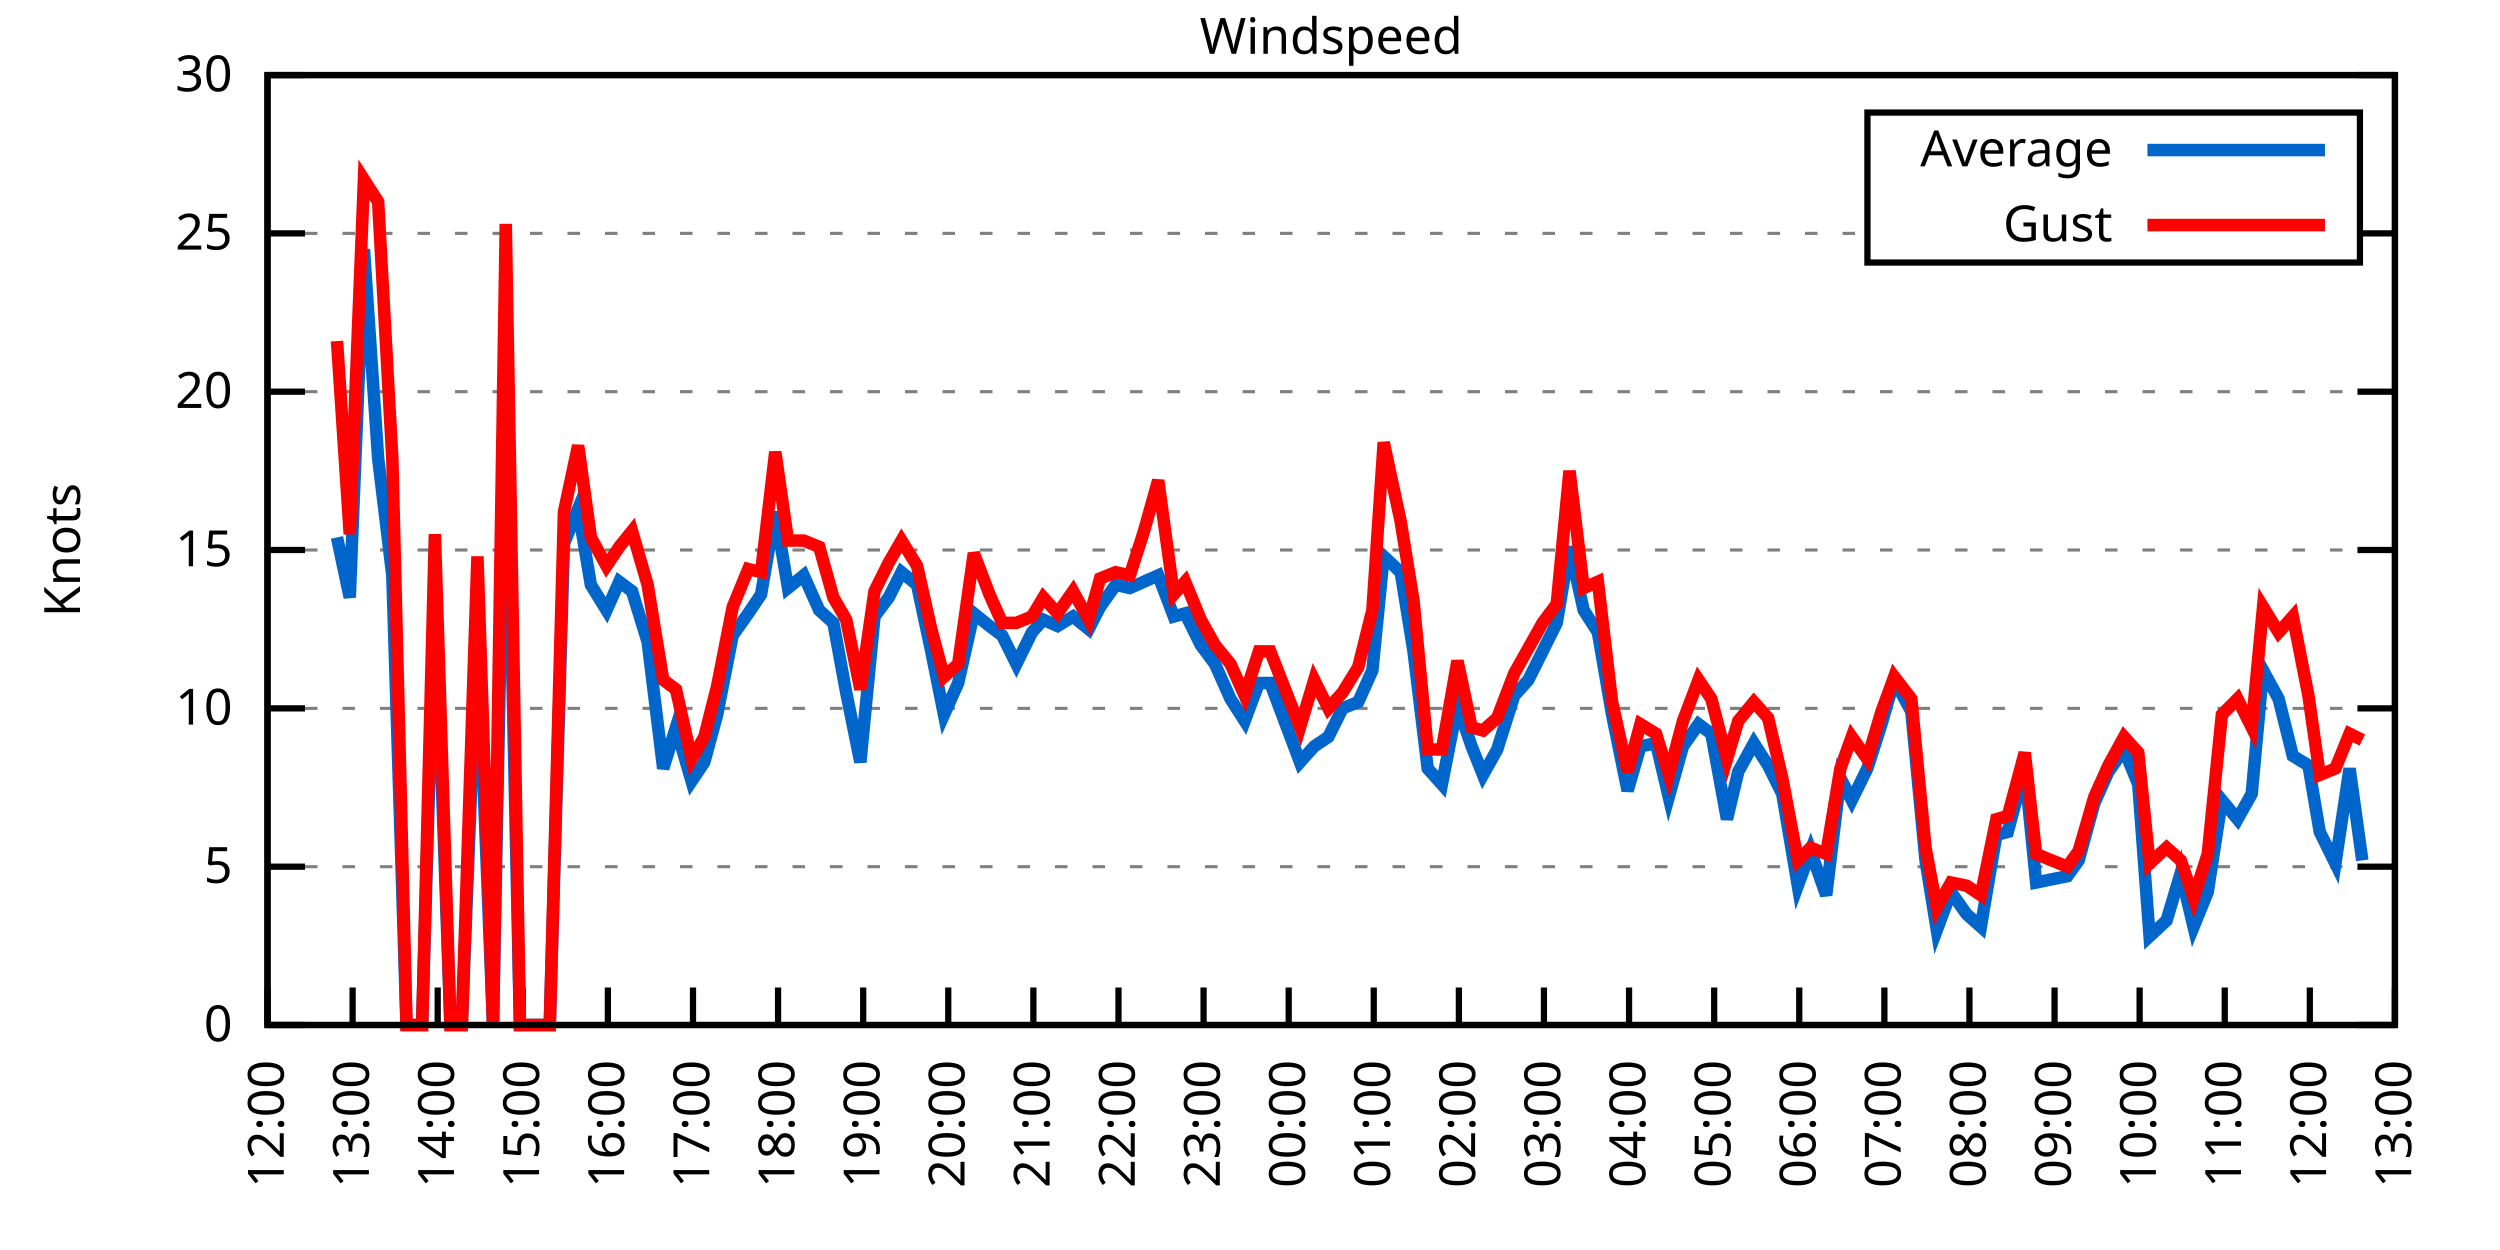
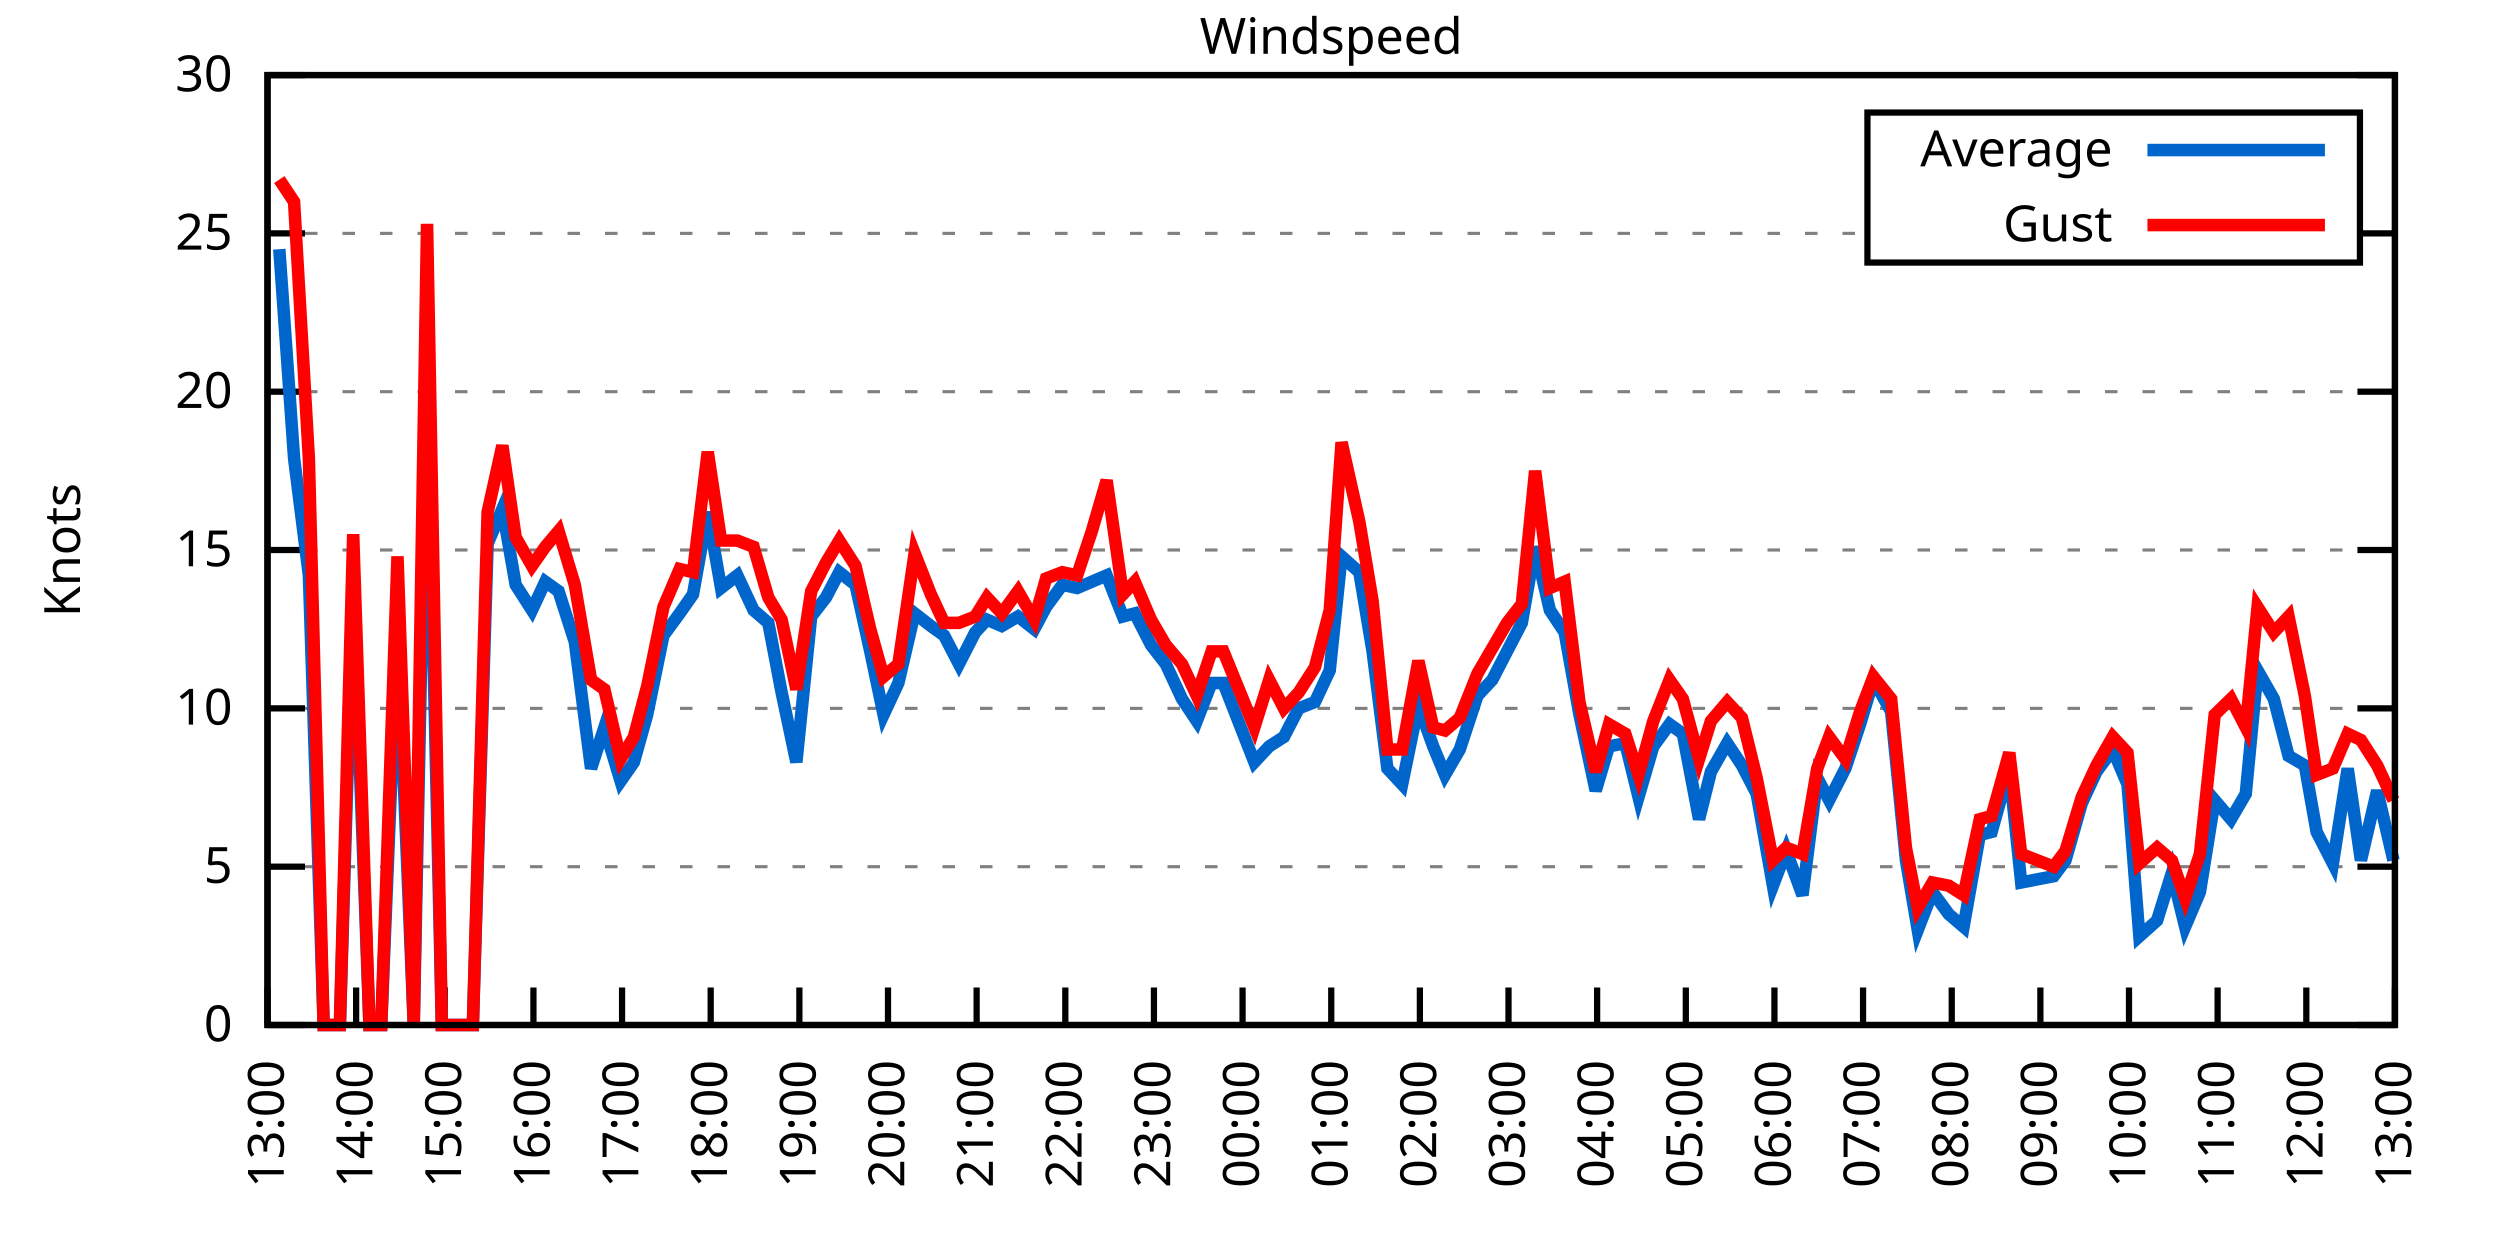
<svg xmlns="http://www.w3.org/2000/svg" xmlns:xlink="http://www.w3.org/1999/xlink" width="400" height="200" viewBox="0 0 400 200">
  <g id="gnuplot_canvas">
    <rect x="0" y="0" width="400" height="200" fill="none" />
    <defs>
      <circle id="gpDot" r="0.5" stroke-width="0.5" stroke="currentColor" />
      <path id="gpPt0" stroke-width="0.333" stroke="currentColor" d="M-1,0 h2 M0,-1 v2" />
      <path id="gpPt1" stroke-width="0.333" stroke="currentColor" d="M-1,-1 L1,1 M1,-1 L-1,1" />
      <path id="gpPt2" stroke-width="0.333" stroke="currentColor" d="M-1,0 L1,0 M0,-1 L0,1 M-1,-1 L1,1 M-1,1 L1,-1" />
      <rect id="gpPt3" stroke-width="0.333" stroke="currentColor" x="-1" y="-1" width="2" height="2" />
      <rect id="gpPt4" stroke-width="0.333" stroke="currentColor" fill="currentColor" x="-1" y="-1" width="2" height="2" />
      <circle id="gpPt5" stroke-width="0.333" stroke="currentColor" cx="0" cy="0" r="1" />
      <use xlink:href="#gpPt5" id="gpPt6" fill="currentColor" stroke="none" />
      <path id="gpPt7" stroke-width="0.333" stroke="currentColor" d="M0,-1.33 L-1.33,0.67 L1.33,0.67 z" />
      <use xlink:href="#gpPt7" id="gpPt8" fill="currentColor" stroke="none" />
      <use xlink:href="#gpPt7" id="gpPt9" stroke="currentColor" transform="rotate(180)" />
      <use xlink:href="#gpPt9" id="gpPt10" fill="currentColor" stroke="none" />
      <use xlink:href="#gpPt3" id="gpPt11" stroke="currentColor" transform="rotate(45)" />
      <use xlink:href="#gpPt11" id="gpPt12" fill="currentColor" stroke="none" />
      <path id="gpPt13" stroke-width="0.333" stroke="currentColor" d="M0,1.330 L1.265,0.411 L0.782,-1.067 L-0.782,-1.076 L-1.265,0.411 z" />
      <use xlink:href="#gpPt13" id="gpPt14" fill="currentColor" stroke="none" />
      <filter id="textbox" filterUnits="objectBoundingBox" x="0" y="0" height="1" width="1">
        <feFlood flood-color="white" flood-opacity="1" result="bgnd" />
        <feComposite in="SourceGraphic" in2="bgnd" operator="atop" />
      </filter>
      <filter id="greybox" filterUnits="objectBoundingBox" x="0" y="0" height="1" width="1">
        <feFlood flood-color="lightgrey" flood-opacity="1" result="grey" />
        <feComposite in="SourceGraphic" in2="grey" operator="atop" />
      </filter>
    </defs>
    <g fill="none" color="white" stroke="currentColor" stroke-width="1.00" stroke-linecap="butt" stroke-linejoin="miter">
</g>
    <g fill="none" color="black" stroke="currentColor" stroke-width="1.00" stroke-linecap="butt" stroke-linejoin="miter">
      <g stroke="none" shape-rendering="crispEdges">
        <polygon fill="rgb(255, 255, 255)" points="42.80,164.00 383.18,164.00 383.18,12.02 42.80,12.02 " />
      </g>
    </g>
    <g fill="none" color="black" stroke="currentColor" stroke-width="1.00" stroke-linecap="butt" stroke-linejoin="miter">
</g>
    <g fill="none" color="black" stroke="black" stroke-width="0.50" stroke-linecap="butt" stroke-linejoin="miter">
</g>
    <g fill="none" color="gray" stroke="currentColor" stroke-width="0.50" stroke-linecap="butt" stroke-linejoin="miter">
      <path stroke="gray" stroke-dasharray="2,4" class="gridline" d="M42.80,164.00 L383.19,164.00  " />
    </g>
    <g fill="none" color="gray" stroke="gray" stroke-width="1.00" stroke-linecap="butt" stroke-linejoin="miter">
</g>
    <g fill="none" color="black" stroke="currentColor" stroke-width="1.00" stroke-linecap="butt" stroke-linejoin="miter">
      <path stroke="black" d="M42.80,164.00 L48.80,164.00 M383.19,164.00 L377.19,164.00  " />
      <g transform="translate(37.20,166.60)" stroke="none" fill="black" font-family="Sans" font-size="8.00" text-anchor="end">
        <text>
          <tspan font-family="Sans"> 0</tspan>
        </text>
      </g>
    </g>
    <g fill="none" color="black" stroke="currentColor" stroke-width="1.00" stroke-linecap="butt" stroke-linejoin="miter">
</g>
    <g fill="none" color="black" stroke="black" stroke-width="0.50" stroke-linecap="butt" stroke-linejoin="miter">
</g>
    <g fill="none" color="gray" stroke="currentColor" stroke-width="0.50" stroke-linecap="butt" stroke-linejoin="miter">
      <path stroke="gray" stroke-dasharray="2,4" class="gridline" d="M42.80,138.67 L383.19,138.67  " />
    </g>
    <g fill="none" color="gray" stroke="gray" stroke-width="1.00" stroke-linecap="butt" stroke-linejoin="miter">
</g>
    <g fill="none" color="black" stroke="currentColor" stroke-width="1.00" stroke-linecap="butt" stroke-linejoin="miter">
      <path stroke="black" d="M42.80,138.67 L48.80,138.67 M383.19,138.67 L377.19,138.67  " />
      <g transform="translate(37.20,141.27)" stroke="none" fill="black" font-family="Sans" font-size="8.00" text-anchor="end">
        <text>
          <tspan font-family="Sans"> 5</tspan>
        </text>
      </g>
    </g>
    <g fill="none" color="black" stroke="currentColor" stroke-width="1.00" stroke-linecap="butt" stroke-linejoin="miter">
</g>
    <g fill="none" color="black" stroke="black" stroke-width="0.50" stroke-linecap="butt" stroke-linejoin="miter">
</g>
    <g fill="none" color="gray" stroke="currentColor" stroke-width="0.50" stroke-linecap="butt" stroke-linejoin="miter">
      <path stroke="gray" stroke-dasharray="2,4" class="gridline" d="M42.80,113.34 L383.19,113.34  " />
    </g>
    <g fill="none" color="gray" stroke="gray" stroke-width="1.00" stroke-linecap="butt" stroke-linejoin="miter">
</g>
    <g fill="none" color="black" stroke="currentColor" stroke-width="1.00" stroke-linecap="butt" stroke-linejoin="miter">
      <path stroke="black" d="M42.80,113.34 L48.80,113.34 M383.19,113.34 L377.19,113.34  " />
      <g transform="translate(37.20,115.94)" stroke="none" fill="black" font-family="Sans" font-size="8.00" text-anchor="end">
        <text>
          <tspan font-family="Sans"> 10</tspan>
        </text>
      </g>
    </g>
    <g fill="none" color="black" stroke="currentColor" stroke-width="1.00" stroke-linecap="butt" stroke-linejoin="miter">
</g>
    <g fill="none" color="black" stroke="black" stroke-width="0.50" stroke-linecap="butt" stroke-linejoin="miter">
</g>
    <g fill="none" color="gray" stroke="currentColor" stroke-width="0.50" stroke-linecap="butt" stroke-linejoin="miter">
      <path stroke="gray" stroke-dasharray="2,4" class="gridline" d="M42.80,88.00 L383.19,88.00  " />
    </g>
    <g fill="none" color="gray" stroke="gray" stroke-width="1.00" stroke-linecap="butt" stroke-linejoin="miter">
</g>
    <g fill="none" color="black" stroke="currentColor" stroke-width="1.00" stroke-linecap="butt" stroke-linejoin="miter">
      <path stroke="black" d="M42.80,88.00 L48.80,88.00 M383.19,88.00 L377.19,88.00  " />
      <g transform="translate(37.20,90.60)" stroke="none" fill="black" font-family="Sans" font-size="8.00" text-anchor="end">
        <text>
          <tspan font-family="Sans"> 15</tspan>
        </text>
      </g>
    </g>
    <g fill="none" color="black" stroke="currentColor" stroke-width="1.00" stroke-linecap="butt" stroke-linejoin="miter">
</g>
    <g fill="none" color="black" stroke="black" stroke-width="0.50" stroke-linecap="butt" stroke-linejoin="miter">
</g>
    <g fill="none" color="gray" stroke="currentColor" stroke-width="0.50" stroke-linecap="butt" stroke-linejoin="miter">
      <path stroke="gray" stroke-dasharray="2,4" class="gridline" d="M42.80,62.67 L383.19,62.67  " />
    </g>
    <g fill="none" color="gray" stroke="gray" stroke-width="1.00" stroke-linecap="butt" stroke-linejoin="miter">
</g>
    <g fill="none" color="black" stroke="currentColor" stroke-width="1.00" stroke-linecap="butt" stroke-linejoin="miter">
      <path stroke="black" d="M42.80,62.67 L48.80,62.67 M383.19,62.67 L377.19,62.67  " />
      <g transform="translate(37.20,65.27)" stroke="none" fill="black" font-family="Sans" font-size="8.00" text-anchor="end">
        <text>
          <tspan font-family="Sans"> 20</tspan>
        </text>
      </g>
    </g>
    <g fill="none" color="black" stroke="currentColor" stroke-width="1.00" stroke-linecap="butt" stroke-linejoin="miter">
</g>
    <g fill="none" color="black" stroke="black" stroke-width="0.50" stroke-linecap="butt" stroke-linejoin="miter">
</g>
    <g fill="none" color="gray" stroke="currentColor" stroke-width="0.50" stroke-linecap="butt" stroke-linejoin="miter">
      <path stroke="gray" stroke-dasharray="2,4" class="gridline" d="M42.80,37.34 L298.79,37.34 M377.59,37.34 L383.19,37.34  " />
    </g>
    <g fill="none" color="gray" stroke="gray" stroke-width="1.00" stroke-linecap="butt" stroke-linejoin="miter">
</g>
    <g fill="none" color="black" stroke="currentColor" stroke-width="1.00" stroke-linecap="butt" stroke-linejoin="miter">
      <path stroke="black" d="M42.80,37.34 L48.80,37.34 M383.19,37.34 L377.19,37.34  " />
      <g transform="translate(37.20,39.94)" stroke="none" fill="black" font-family="Sans" font-size="8.00" text-anchor="end">
        <text>
          <tspan font-family="Sans"> 25</tspan>
        </text>
      </g>
    </g>
    <g fill="none" color="black" stroke="currentColor" stroke-width="1.00" stroke-linecap="butt" stroke-linejoin="miter">
</g>
    <g fill="none" color="black" stroke="black" stroke-width="0.50" stroke-linecap="butt" stroke-linejoin="miter">
</g>
    <g fill="none" color="gray" stroke="currentColor" stroke-width="0.50" stroke-linecap="butt" stroke-linejoin="miter">
      <path stroke="gray" stroke-dasharray="2,4" class="gridline" d="M42.80,12.01 L383.19,12.01  " />
    </g>
    <g fill="none" color="gray" stroke="gray" stroke-width="1.00" stroke-linecap="butt" stroke-linejoin="miter">
</g>
    <g fill="none" color="black" stroke="currentColor" stroke-width="1.00" stroke-linecap="butt" stroke-linejoin="miter">
      <path stroke="black" d="M42.80,12.01 L48.80,12.01 M383.19,12.01 L377.19,12.01  " />
      <g transform="translate(37.20,14.61)" stroke="none" fill="black" font-family="Sans" font-size="8.00" text-anchor="end">
        <text>
          <tspan font-family="Sans"> 30</tspan>
        </text>
      </g>
    </g>
    <g fill="none" color="black" stroke="currentColor" stroke-width="1.00" stroke-linecap="butt" stroke-linejoin="miter">
      <path stroke="black" d="M42.80,164.00 L42.80,158.00  " />
      <g transform="translate(45.40,169.60) rotate(270.00)" stroke="none" fill="black" font-family="Sans" font-size="8.00" text-anchor="end">
        <text>
-           <tspan font-family="Sans">12:00</tspan>
-         </text>
-       </g>
-     </g>
-     <g fill="none" color="black" stroke="currentColor" stroke-width="1.00" stroke-linecap="butt" stroke-linejoin="miter">
-       <path stroke="black" d="M56.42,164.00 L56.42,158.00  " />
-       <g transform="translate(59.02,169.60) rotate(270.00)" stroke="none" fill="black" font-family="Sans" font-size="8.00" text-anchor="end">
-         <text>
          <tspan font-family="Sans">13:00</tspan>
        </text>
      </g>
    </g>
    <g fill="none" color="black" stroke="currentColor" stroke-width="1.00" stroke-linecap="butt" stroke-linejoin="miter">
-       <path stroke="black" d="M70.03,164.00 L70.03,158.00  " />
-       <g transform="translate(72.63,169.60) rotate(270.00)" stroke="none" fill="black" font-family="Sans" font-size="8.00" text-anchor="end">
+       <path stroke="black" d="M56.98,164.00 L56.98,158.00  " />
+       <g transform="translate(59.58,169.60) rotate(270.00)" stroke="none" fill="black" font-family="Sans" font-size="8.00" text-anchor="end">
        <text>
          <tspan font-family="Sans">14:00</tspan>
        </text>
      </g>
    </g>
    <g fill="none" color="black" stroke="currentColor" stroke-width="1.00" stroke-linecap="butt" stroke-linejoin="miter">
-       <path stroke="black" d="M83.65,164.00 L83.65,158.00  " />
-       <g transform="translate(86.25,169.60) rotate(270.00)" stroke="none" fill="black" font-family="Sans" font-size="8.00" text-anchor="end">
+       <path stroke="black" d="M71.17,164.00 L71.17,158.00  " />
+       <g transform="translate(73.77,169.60) rotate(270.00)" stroke="none" fill="black" font-family="Sans" font-size="8.00" text-anchor="end">
        <text>
          <tspan font-family="Sans">15:00</tspan>
        </text>
      </g>
    </g>
    <g fill="none" color="black" stroke="currentColor" stroke-width="1.00" stroke-linecap="butt" stroke-linejoin="miter">
-       <path stroke="black" d="M97.26,164.00 L97.26,158.00  " />
-       <g transform="translate(99.86,169.60) rotate(270.00)" stroke="none" fill="black" font-family="Sans" font-size="8.00" text-anchor="end">
+       <path stroke="black" d="M85.35,164.00 L85.35,158.00  " />
+       <g transform="translate(87.95,169.60) rotate(270.00)" stroke="none" fill="black" font-family="Sans" font-size="8.00" text-anchor="end">
        <text>
          <tspan font-family="Sans">16:00</tspan>
        </text>
      </g>
    </g>
    <g fill="none" color="black" stroke="currentColor" stroke-width="1.00" stroke-linecap="butt" stroke-linejoin="miter">
-       <path stroke="black" d="M110.88,164.00 L110.88,158.00  " />
-       <g transform="translate(113.48,169.60) rotate(270.00)" stroke="none" fill="black" font-family="Sans" font-size="8.00" text-anchor="end">
+       <path stroke="black" d="M99.53,164.00 L99.53,158.00  " />
+       <g transform="translate(102.13,169.60) rotate(270.00)" stroke="none" fill="black" font-family="Sans" font-size="8.00" text-anchor="end">
        <text>
          <tspan font-family="Sans">17:00</tspan>
        </text>
      </g>
    </g>
    <g fill="none" color="black" stroke="currentColor" stroke-width="1.00" stroke-linecap="butt" stroke-linejoin="miter">
-       <path stroke="black" d="M124.49,164.00 L124.49,158.00  " />
-       <g transform="translate(127.09,169.60) rotate(270.00)" stroke="none" fill="black" font-family="Sans" font-size="8.00" text-anchor="end">
+       <path stroke="black" d="M113.71,164.00 L113.71,158.00  " />
+       <g transform="translate(116.31,169.60) rotate(270.00)" stroke="none" fill="black" font-family="Sans" font-size="8.00" text-anchor="end">
        <text>
          <tspan font-family="Sans">18:00</tspan>
        </text>
      </g>
    </g>
    <g fill="none" color="black" stroke="currentColor" stroke-width="1.00" stroke-linecap="butt" stroke-linejoin="miter">
-       <path stroke="black" d="M138.11,164.00 L138.11,158.00  " />
-       <g transform="translate(140.71,169.60) rotate(270.00)" stroke="none" fill="black" font-family="Sans" font-size="8.00" text-anchor="end">
+       <path stroke="black" d="M127.90,164.00 L127.90,158.00  " />
+       <g transform="translate(130.50,169.60) rotate(270.00)" stroke="none" fill="black" font-family="Sans" font-size="8.00" text-anchor="end">
        <text>
          <tspan font-family="Sans">19:00</tspan>
        </text>
      </g>
    </g>
    <g fill="none" color="black" stroke="currentColor" stroke-width="1.00" stroke-linecap="butt" stroke-linejoin="miter">
-       <path stroke="black" d="M151.72,164.00 L151.72,158.00  " />
-       <g transform="translate(154.32,169.60) rotate(270.00)" stroke="none" fill="black" font-family="Sans" font-size="8.00" text-anchor="end">
+       <path stroke="black" d="M142.08,164.00 L142.08,158.00  " />
+       <g transform="translate(144.68,169.60) rotate(270.00)" stroke="none" fill="black" font-family="Sans" font-size="8.00" text-anchor="end">
        <text>
          <tspan font-family="Sans">20:00</tspan>
        </text>
      </g>
    </g>
    <g fill="none" color="black" stroke="currentColor" stroke-width="1.00" stroke-linecap="butt" stroke-linejoin="miter">
-       <path stroke="black" d="M165.34,164.00 L165.34,158.00  " />
-       <g transform="translate(167.94,169.60) rotate(270.00)" stroke="none" fill="black" font-family="Sans" font-size="8.00" text-anchor="end">
+       <path stroke="black" d="M156.26,164.00 L156.26,158.00  " />
+       <g transform="translate(158.86,169.60) rotate(270.00)" stroke="none" fill="black" font-family="Sans" font-size="8.00" text-anchor="end">
        <text>
          <tspan font-family="Sans">21:00</tspan>
        </text>
      </g>
    </g>
    <g fill="none" color="black" stroke="currentColor" stroke-width="1.00" stroke-linecap="butt" stroke-linejoin="miter">
-       <path stroke="black" d="M178.96,164.00 L178.96,158.00  " />
-       <g transform="translate(181.56,169.60) rotate(270.00)" stroke="none" fill="black" font-family="Sans" font-size="8.00" text-anchor="end">
+       <path stroke="black" d="M170.45,164.00 L170.45,158.00  " />
+       <g transform="translate(173.05,169.60) rotate(270.00)" stroke="none" fill="black" font-family="Sans" font-size="8.00" text-anchor="end">
        <text>
          <tspan font-family="Sans">22:00</tspan>
        </text>
      </g>
    </g>
    <g fill="none" color="black" stroke="currentColor" stroke-width="1.00" stroke-linecap="butt" stroke-linejoin="miter">
-       <path stroke="black" d="M192.57,164.00 L192.57,158.00  " />
-       <g transform="translate(195.17,169.60) rotate(270.00)" stroke="none" fill="black" font-family="Sans" font-size="8.00" text-anchor="end">
+       <path stroke="black" d="M184.63,164.00 L184.63,158.00  " />
+       <g transform="translate(187.23,169.60) rotate(270.00)" stroke="none" fill="black" font-family="Sans" font-size="8.00" text-anchor="end">
        <text>
          <tspan font-family="Sans">23:00</tspan>
        </text>
      </g>
    </g>
    <g fill="none" color="black" stroke="currentColor" stroke-width="1.00" stroke-linecap="butt" stroke-linejoin="miter">
-       <path stroke="black" d="M206.19,164.00 L206.19,158.00  " />
-       <g transform="translate(208.79,169.60) rotate(270.00)" stroke="none" fill="black" font-family="Sans" font-size="8.00" text-anchor="end">
+       <path stroke="black" d="M198.81,164.00 L198.81,158.00  " />
+       <g transform="translate(201.41,169.60) rotate(270.00)" stroke="none" fill="black" font-family="Sans" font-size="8.00" text-anchor="end">
        <text>
          <tspan font-family="Sans">00:00</tspan>
        </text>
      </g>
    </g>
    <g fill="none" color="black" stroke="currentColor" stroke-width="1.00" stroke-linecap="butt" stroke-linejoin="miter">
-       <path stroke="black" d="M219.80,164.00 L219.80,158.00  " />
-       <g transform="translate(222.40,169.60) rotate(270.00)" stroke="none" fill="black" font-family="Sans" font-size="8.00" text-anchor="end">
+       <path stroke="black" d="M213.00,164.00 L213.00,158.00  " />
+       <g transform="translate(215.60,169.60) rotate(270.00)" stroke="none" fill="black" font-family="Sans" font-size="8.00" text-anchor="end">
        <text>
          <tspan font-family="Sans">01:00</tspan>
        </text>
      </g>
    </g>
    <g fill="none" color="black" stroke="currentColor" stroke-width="1.00" stroke-linecap="butt" stroke-linejoin="miter">
-       <path stroke="black" d="M233.42,164.00 L233.42,158.00  " />
-       <g transform="translate(236.02,169.60) rotate(270.00)" stroke="none" fill="black" font-family="Sans" font-size="8.00" text-anchor="end">
+       <path stroke="black" d="M227.18,164.00 L227.18,158.00  " />
+       <g transform="translate(229.78,169.60) rotate(270.00)" stroke="none" fill="black" font-family="Sans" font-size="8.00" text-anchor="end">
        <text>
          <tspan font-family="Sans">02:00</tspan>
        </text>
      </g>
    </g>
    <g fill="none" color="black" stroke="currentColor" stroke-width="1.00" stroke-linecap="butt" stroke-linejoin="miter">
-       <path stroke="black" d="M247.03,164.00 L247.03,158.00  " />
-       <g transform="translate(249.63,169.60) rotate(270.00)" stroke="none" fill="black" font-family="Sans" font-size="8.00" text-anchor="end">
+       <path stroke="black" d="M241.36,164.00 L241.36,158.00  " />
+       <g transform="translate(243.96,169.60) rotate(270.00)" stroke="none" fill="black" font-family="Sans" font-size="8.00" text-anchor="end">
        <text>
          <tspan font-family="Sans">03:00</tspan>
        </text>
      </g>
    </g>
    <g fill="none" color="black" stroke="currentColor" stroke-width="1.00" stroke-linecap="butt" stroke-linejoin="miter">
-       <path stroke="black" d="M260.65,164.00 L260.65,158.00  " />
-       <g transform="translate(263.25,169.60) rotate(270.00)" stroke="none" fill="black" font-family="Sans" font-size="8.00" text-anchor="end">
+       <path stroke="black" d="M255.54,164.00 L255.54,158.00  " />
+       <g transform="translate(258.14,169.60) rotate(270.00)" stroke="none" fill="black" font-family="Sans" font-size="8.00" text-anchor="end">
        <text>
          <tspan font-family="Sans">04:00</tspan>
        </text>
      </g>
    </g>
    <g fill="none" color="black" stroke="currentColor" stroke-width="1.00" stroke-linecap="butt" stroke-linejoin="miter">
-       <path stroke="black" d="M274.27,164.00 L274.27,158.00  " />
-       <g transform="translate(276.87,169.60) rotate(270.00)" stroke="none" fill="black" font-family="Sans" font-size="8.00" text-anchor="end">
+       <path stroke="black" d="M269.73,164.00 L269.73,158.00  " />
+       <g transform="translate(272.33,169.60) rotate(270.00)" stroke="none" fill="black" font-family="Sans" font-size="8.00" text-anchor="end">
        <text>
          <tspan font-family="Sans">05:00</tspan>
        </text>
      </g>
    </g>
    <g fill="none" color="black" stroke="currentColor" stroke-width="1.00" stroke-linecap="butt" stroke-linejoin="miter">
-       <path stroke="black" d="M287.88,164.00 L287.88,158.00  " />
-       <g transform="translate(290.48,169.60) rotate(270.00)" stroke="none" fill="black" font-family="Sans" font-size="8.00" text-anchor="end">
+       <path stroke="black" d="M283.91,164.00 L283.91,158.00  " />
+       <g transform="translate(286.51,169.60) rotate(270.00)" stroke="none" fill="black" font-family="Sans" font-size="8.00" text-anchor="end">
        <text>
          <tspan font-family="Sans">06:00</tspan>
        </text>
      </g>
    </g>
    <g fill="none" color="black" stroke="currentColor" stroke-width="1.00" stroke-linecap="butt" stroke-linejoin="miter">
-       <path stroke="black" d="M301.50,164.00 L301.50,158.00  " />
-       <g transform="translate(304.10,169.60) rotate(270.00)" stroke="none" fill="black" font-family="Sans" font-size="8.00" text-anchor="end">
+       <path stroke="black" d="M298.09,164.00 L298.09,158.00  " />
+       <g transform="translate(300.69,169.60) rotate(270.00)" stroke="none" fill="black" font-family="Sans" font-size="8.00" text-anchor="end">
        <text>
          <tspan font-family="Sans">07:00</tspan>
        </text>
      </g>
    </g>
    <g fill="none" color="black" stroke="currentColor" stroke-width="1.00" stroke-linecap="butt" stroke-linejoin="miter">
-       <path stroke="black" d="M315.11,164.00 L315.11,158.00  " />
-       <g transform="translate(317.71,169.60) rotate(270.00)" stroke="none" fill="black" font-family="Sans" font-size="8.00" text-anchor="end">
+       <path stroke="black" d="M312.28,164.00 L312.28,158.00  " />
+       <g transform="translate(314.88,169.60) rotate(270.00)" stroke="none" fill="black" font-family="Sans" font-size="8.00" text-anchor="end">
        <text>
          <tspan font-family="Sans">08:00</tspan>
        </text>
      </g>
    </g>
    <g fill="none" color="black" stroke="currentColor" stroke-width="1.00" stroke-linecap="butt" stroke-linejoin="miter">
-       <path stroke="black" d="M328.73,164.00 L328.73,158.00  " />
-       <g transform="translate(331.33,169.60) rotate(270.00)" stroke="none" fill="black" font-family="Sans" font-size="8.00" text-anchor="end">
+       <path stroke="black" d="M326.46,164.00 L326.46,158.00  " />
+       <g transform="translate(329.06,169.60) rotate(270.00)" stroke="none" fill="black" font-family="Sans" font-size="8.00" text-anchor="end">
        <text>
          <tspan font-family="Sans">09:00</tspan>
        </text>
      </g>
    </g>
    <g fill="none" color="black" stroke="currentColor" stroke-width="1.00" stroke-linecap="butt" stroke-linejoin="miter">
-       <path stroke="black" d="M342.34,164.00 L342.34,158.00  " />
-       <g transform="translate(344.94,169.60) rotate(270.00)" stroke="none" fill="black" font-family="Sans" font-size="8.00" text-anchor="end">
+       <path stroke="black" d="M340.64,164.00 L340.64,158.00  " />
+       <g transform="translate(343.24,169.60) rotate(270.00)" stroke="none" fill="black" font-family="Sans" font-size="8.00" text-anchor="end">
        <text>
          <tspan font-family="Sans">10:00</tspan>
        </text>
      </g>
    </g>
    <g fill="none" color="black" stroke="currentColor" stroke-width="1.00" stroke-linecap="butt" stroke-linejoin="miter">
-       <path stroke="black" d="M355.96,164.00 L355.96,158.00  " />
-       <g transform="translate(358.56,169.60) rotate(270.00)" stroke="none" fill="black" font-family="Sans" font-size="8.00" text-anchor="end">
+       <path stroke="black" d="M354.82,164.00 L354.82,158.00  " />
+       <g transform="translate(357.42,169.60) rotate(270.00)" stroke="none" fill="black" font-family="Sans" font-size="8.00" text-anchor="end">
        <text>
          <tspan font-family="Sans">11:00</tspan>
        </text>
      </g>
    </g>
    <g fill="none" color="black" stroke="currentColor" stroke-width="1.00" stroke-linecap="butt" stroke-linejoin="miter">
-       <path stroke="black" d="M369.57,164.00 L369.57,158.00  " />
-       <g transform="translate(372.17,169.60) rotate(270.00)" stroke="none" fill="black" font-family="Sans" font-size="8.00" text-anchor="end">
+       <path stroke="black" d="M369.01,164.00 L369.01,158.00  " />
+       <g transform="translate(371.61,169.60) rotate(270.00)" stroke="none" fill="black" font-family="Sans" font-size="8.00" text-anchor="end">
        <text>
          <tspan font-family="Sans">12:00</tspan>
        </text>
      </g>
    </g>
    <g fill="none" color="black" stroke="currentColor" stroke-width="1.00" stroke-linecap="butt" stroke-linejoin="miter">
      <path stroke="black" d="M383.19,164.00 L383.19,158.00  " />
      <g transform="translate(385.79,169.60) rotate(270.00)" stroke="none" fill="black" font-family="Sans" font-size="8.00" text-anchor="end">
        <text>
          <tspan font-family="Sans">13:00</tspan>
        </text>
      </g>
    </g>
    <g fill="none" color="black" stroke="currentColor" stroke-width="1.00" stroke-linecap="butt" stroke-linejoin="miter">
</g>
    <g fill="none" color="black" stroke="currentColor" stroke-width="1.00" stroke-linecap="butt" stroke-linejoin="miter">
      <path stroke="black" d="M42.80,12.01 L42.80,164.00 L383.19,164.00 L383.19,12.01 L42.80,12.01 Z  " />
    </g>
    <g fill="none" color="black" stroke="currentColor" stroke-width="1.00" stroke-linecap="butt" stroke-linejoin="miter">
</g>
    <g fill="none" color="black" stroke="currentColor" stroke-width="1.00" stroke-linecap="butt" stroke-linejoin="miter">
      <path stroke="black" d="M298.79,42.01 L298.79,18.01 L377.59,18.01 L377.59,42.01 L298.79,42.01 Z  " />
    </g>
    <g id="Windspeed_plot_1">
      <g fill="none" color="white" stroke="black" stroke-width="2.00" stroke-linecap="butt" stroke-linejoin="miter">
</g>
      <g fill="none" color="black" stroke="currentColor" stroke-width="2.00" stroke-linecap="butt" stroke-linejoin="miter">
        <g transform="translate(337.99,26.61)" stroke="none" fill="black" font-family="Sans" font-size="8.00" text-anchor="end">
          <text>
            <tspan font-family="Sans">Average</tspan>
          </text>
        </g>
      </g>
      <g fill="none" color="black" stroke="currentColor" stroke-width="2.00" stroke-linecap="butt" stroke-linejoin="miter">
-         <path stroke="rgb(  0, 102, 204)" d="M343.59,24.01 L371.99,24.01 M53.92,85.98 L55.96,95.60 L58.23,39.87 L60.50,73.31 L62.77,92.06 L65.04,164.00   L67.54,164.00 L69.58,94.08 L72.07,164.00 L73.89,164.00 L76.39,100.67 L78.88,164.00 L80.92,59.63 L83.19,164.00   L85.69,164.00 L87.96,164.00 L90.23,86.99 L92.50,81.42 L94.54,93.58 L97.04,97.63 L99.08,93.07 L101.12,94.59   L103.62,102.70 L106.11,122.96 L108.15,116.38 L110.65,124.99 L112.69,121.95 L114.74,114.35 L117.23,101.68 L119.73,98.14   L121.77,95.10 L124.04,81.93 L126.08,94.08 L128.58,92.06 L131.07,97.63 L133.34,99.66 L135.39,110.80 L137.66,121.95   L139.92,98.64 L142.19,95.60 L144.24,91.55 L146.73,93.58 L149.00,104.22 L151.04,114.35 L153.31,109.28 L155.81,98.14   L158.31,100.16 L160.35,101.68 L162.62,106.24 L165.11,101.18 L166.93,99.15 L169.20,100.16 L171.69,98.64 L174.19,100.67   L176.01,97.12 L178.50,93.58 L180.77,94.08 L183.04,93.07 L185.31,92.06 L187.81,98.64 L189.62,98.14 L192.12,103.20   L194.39,106.24 L196.88,111.82 L199.15,115.36 L201.42,109.28 L203.24,109.28 L208.00,121.95 L210.27,119.42 L212.54,117.90   L214.81,113.34 L217.31,112.32 L219.58,107.26 L221.39,89.02 L224.11,91.55 L226.16,104.22 L228.43,122.96 L230.70,125.50   L233.19,112.83 L235.46,119.42 L237.28,123.98 L239.55,119.92 L242.27,111.31 L244.54,108.78 L246.81,104.22 L249.08,99.66   L251.12,87.50 L253.39,97.63 L255.66,101.18 L257.93,114.35 L260.42,126.51 L262.47,119.42 L264.96,118.91 L267.00,127.52   L269.27,119.42 L271.77,115.87 L273.81,117.39 L276.31,131.07 L278.12,123.47 L280.62,118.91 L282.89,122.46 L285.16,127.02   L287.65,141.71 L289.70,136.14 L292.19,143.23 L294.46,124.48 L296.28,128.03 L298.77,122.96 L301.04,115.87 L303.08,108.78   L305.81,113.84 L308.08,137.66 L309.89,148.80 L312.16,142.72 L314.66,146.27 L316.93,148.29 L319.42,133.60 L321.24,133.10   L323.96,122.96 L325.78,141.20 L328.27,140.69 L330.77,140.19 L332.59,137.66 L335.08,128.54 L337.35,123.47 L339.85,119.92   L342.12,125.50 L343.93,149.81 L346.65,147.28 L348.92,139.68 L350.97,148.29 L353.24,142.72 L355.50,128.03 L358.00,131.07   L360.27,127.02 L362.09,107.26 L364.58,111.82 L366.85,120.94 L369.35,122.46 L371.16,133.10 L373.66,138.16 L375.93,122.96   L377.97,137.66  " />
+         <path stroke="rgb(  0, 102, 204)" d="M343.59,24.01 L371.99,24.01 M44.69,39.87 L47.05,73.31 L49.42,92.06 L51.78,164.00 L54.38,164.00 L56.51,94.08   L59.11,164.00 L61.00,164.00 L63.60,100.67 L66.20,164.00 L68.33,59.63 L70.69,164.00 L73.29,164.00 L75.66,164.00   L78.02,86.99 L80.38,81.42 L82.51,93.58 L85.11,97.63 L87.24,93.07 L89.37,94.59 L91.97,102.70 L94.57,122.96   L96.70,116.38 L99.30,124.99 L101.42,121.95 L103.55,114.35 L106.15,101.68 L108.75,98.14 L110.88,95.10 L113.24,81.93   L115.37,94.08 L117.97,92.06 L120.57,97.63 L122.93,99.66 L125.06,110.80 L127.42,121.95 L129.79,98.64 L132.15,95.60   L134.28,91.55 L136.88,93.58 L139.24,104.22 L141.37,114.35 L143.74,109.28 L146.34,98.14 L148.94,100.16 L151.06,101.68   L153.43,106.24 L156.03,101.18 L157.92,99.15 L160.28,100.16 L162.88,98.64 L165.48,100.67 L167.37,97.12 L169.97,93.58   L172.34,94.08 L174.70,93.07 L177.06,92.06 L179.67,98.64 L181.56,98.14 L184.16,103.20 L186.52,106.24 L189.12,111.82   L191.48,115.36 L193.85,109.28 L195.74,109.28 L200.70,121.95 L203.07,119.42 L205.43,117.90 L207.79,113.34 L210.39,112.32   L212.76,107.26 L214.65,89.02 L217.49,91.55 L219.61,104.22 L221.98,122.96 L224.34,125.50 L226.94,112.83 L229.31,119.42   L231.20,123.98 L233.56,119.92 L236.40,111.31 L238.76,108.78 L241.12,104.22 L243.49,99.66 L245.62,87.50 L247.98,97.63   L250.34,101.18 L252.71,114.35 L255.31,126.51 L257.43,119.42 L260.04,118.91 L262.16,127.52 L264.53,119.42 L267.13,115.87   L269.25,117.39 L271.85,131.07 L273.75,123.47 L276.35,118.91 L278.71,122.46 L281.07,127.02 L283.67,141.71 L285.80,136.14   L288.40,143.23 L290.76,124.48 L292.66,128.03 L295.26,122.96 L297.62,115.87 L299.75,108.78 L302.58,113.84 L304.95,137.66   L306.84,148.80 L309.20,142.72 L311.80,146.27 L314.17,148.29 L316.77,133.60 L318.66,133.10 L321.49,122.96 L323.39,141.20   L325.99,140.69 L328.59,140.19 L330.48,137.66 L333.08,128.54 L335.44,123.47 L338.04,119.92 L340.40,125.50 L342.30,149.81   L345.13,147.28 L347.50,139.68 L349.62,148.29 L351.99,142.72 L354.35,128.03 L356.95,131.07 L359.32,127.02 L361.21,107.26   L363.81,111.82 L366.17,120.94 L368.77,122.46 L370.66,133.10 L373.26,138.16 L375.63,122.96 L377.75,137.66 L380.35,126.51   L382.95,137.66  " />
      </g>
    </g>
    <g id="Windspeed_plot_2">
      <g fill="none" color="black" stroke="currentColor" stroke-width="2.00" stroke-linecap="butt" stroke-linejoin="miter">
        <g transform="translate(337.99,38.61)" stroke="none" fill="black" font-family="Sans" font-size="8.00" text-anchor="end">
          <text>
            <tspan font-family="Sans">Gust</tspan>
          </text>
        </g>
      </g>
      <g fill="none" color="black" stroke="currentColor" stroke-width="2.00" stroke-linecap="butt" stroke-linejoin="miter">
-         <path stroke="rgb(255,   0,   0)" d="M343.59,36.01 L371.99,36.01 M53.92,54.57 L55.96,85.47 L58.23,28.73 L60.50,32.28 L62.77,73.31 L65.04,164.00   L67.54,164.00 L69.58,85.47 L72.07,164.00 L73.89,164.00 L76.39,89.02 L78.88,164.00 L80.92,35.82 L83.19,164.00   L85.69,164.00 L87.96,164.00 L90.23,81.93 L92.50,71.29 L94.54,85.98 L97.04,90.54 L99.08,87.50 L101.12,84.97   L103.62,93.58 L106.11,108.78 L108.15,110.30 L110.65,121.44 L112.69,117.90 L114.74,109.79 L117.23,97.12 L119.73,91.04   L121.77,91.55 L124.04,72.30 L126.08,86.49 L128.58,86.49 L131.07,87.50 L133.34,95.60 L135.39,99.15 L137.66,110.30   L139.92,94.59 L142.19,90.03 L144.24,86.49 L146.73,90.54 L149.00,100.67 L151.04,108.27 L153.31,106.24 L155.81,88.51   L158.31,95.10 L160.35,99.66 L162.62,99.66 L165.11,98.64 L166.93,95.60 L169.20,98.14 L171.69,94.59 L174.19,99.15   L176.01,92.56 L178.50,91.55 L180.77,92.06 L183.04,84.97 L185.31,76.86 L187.81,95.10 L189.62,93.07 L192.12,99.15   L194.39,103.20 L196.88,106.24 L199.15,111.31 L201.42,104.22 L203.24,104.22 L208.00,116.38 L210.27,108.78 L212.54,113.34   L214.81,110.80 L217.31,106.75 L219.58,97.63 L221.39,70.78 L224.11,83.45 L226.16,96.11 L228.43,119.92 L230.70,119.92   L233.19,105.74 L235.46,116.38 L237.28,116.88 L239.55,114.86 L242.27,107.76 L244.54,103.71 L246.81,99.66 L249.08,96.62   L251.12,75.34 L253.39,94.08 L255.66,93.07 L257.93,112.32 L260.42,123.47 L262.47,115.87 L264.96,117.39 L267.00,123.98   L269.27,115.36 L271.77,108.78 L273.81,111.82 L276.31,121.44 L278.12,115.36 L280.62,112.32 L282.89,114.86 L285.16,124.48   L287.65,137.66 L289.70,135.63 L292.19,136.64 L294.46,122.96 L296.28,117.90 L298.77,121.44 L301.04,113.84 L303.08,108.27   L305.81,111.82 L308.08,135.63 L309.89,145.25 L312.16,141.20 L314.66,141.71 L316.93,143.23 L319.42,131.07 L321.24,130.56   L323.96,120.43 L325.78,136.64 L328.27,137.66 L330.77,138.67 L332.59,136.14 L335.08,127.52 L337.35,122.46 L339.85,117.90   L342.12,120.43 L343.93,138.16 L346.65,135.63 L348.92,137.66 L350.97,143.73 L353.24,136.64 L355.50,114.35 L358.00,111.82   L360.27,116.38 L362.09,97.12 L364.58,101.18 L366.85,98.64 L369.35,111.31 L371.16,123.98 L373.66,122.96 L375.93,117.39   L377.97,118.40  " />
+         <path stroke="rgb(255,   0,   0)" d="M343.59,36.01 L371.99,36.01 M44.69,28.73 L47.05,32.28 L49.42,73.31 L51.78,164.00 L54.38,164.00 L56.51,85.47   L59.11,164.00 L61.00,164.00 L63.60,89.02 L66.20,164.00 L68.33,35.82 L70.69,164.00 L73.29,164.00 L75.66,164.00   L78.02,81.93 L80.38,71.29 L82.51,85.98 L85.11,90.54 L87.24,87.50 L89.37,84.97 L91.97,93.58 L94.57,108.78   L96.70,110.30 L99.30,121.44 L101.42,117.90 L103.55,109.79 L106.15,97.12 L108.75,91.04 L110.88,91.55 L113.24,72.30   L115.37,86.49 L117.97,86.49 L120.57,87.50 L122.93,95.60 L125.06,99.15 L127.42,110.30 L129.79,94.59 L132.15,90.03   L134.28,86.49 L136.88,90.54 L139.24,100.67 L141.37,108.27 L143.74,106.24 L146.34,88.51 L148.94,95.10 L151.06,99.66   L153.43,99.66 L156.03,98.64 L157.92,95.60 L160.28,98.14 L162.88,94.59 L165.48,99.15 L167.37,92.56 L169.97,91.55   L172.34,92.06 L174.70,84.97 L177.06,76.86 L179.67,95.10 L181.56,93.07 L184.16,99.15 L186.52,103.20 L189.12,106.24   L191.48,111.31 L193.85,104.22 L195.74,104.22 L200.70,116.38 L203.07,108.78 L205.43,113.34 L207.79,110.80 L210.39,106.75   L212.76,97.63 L214.65,70.78 L217.49,83.45 L219.61,96.11 L221.98,119.92 L224.34,119.92 L226.94,105.74 L229.31,116.38   L231.20,116.88 L233.56,114.86 L236.40,107.76 L238.76,103.71 L241.12,99.66 L243.49,96.62 L245.62,75.34 L247.98,94.08   L250.34,93.07 L252.71,112.32 L255.31,123.47 L257.43,115.87 L260.04,117.39 L262.16,123.98 L264.53,115.36 L267.13,108.78   L269.25,111.82 L271.85,121.44 L273.75,115.36 L276.35,112.32 L278.71,114.86 L281.07,124.48 L283.67,137.66 L285.80,135.63   L288.40,136.64 L290.76,122.96 L292.66,117.90 L295.26,121.44 L297.62,113.84 L299.75,108.27 L302.58,111.82 L304.95,135.63   L306.84,145.25 L309.20,141.20 L311.80,141.71 L314.17,143.23 L316.77,131.07 L318.66,130.56 L321.49,120.43 L323.39,136.64   L325.99,137.66 L328.59,138.67 L330.48,136.14 L333.08,127.52 L335.44,122.46 L338.04,117.90 L340.40,120.43 L342.30,138.16   L345.13,135.63 L347.50,137.66 L349.62,143.73 L351.99,136.64 L354.35,114.35 L356.95,111.82 L359.32,116.38 L361.21,97.12   L363.81,101.18 L366.17,98.64 L368.77,111.31 L370.66,123.98 L373.26,122.96 L375.63,117.39 L377.75,118.40 L380.35,122.46   L382.95,128.03  " />
      </g>
    </g>
    <g fill="none" color="black" stroke="currentColor" stroke-width="2.00" stroke-linecap="butt" stroke-linejoin="miter">
</g>
    <g fill="none" color="black" stroke="black" stroke-width="1.00" stroke-linecap="butt" stroke-linejoin="miter">
</g>
    <g fill="none" color="black" stroke="currentColor" stroke-width="1.00" stroke-linecap="butt" stroke-linejoin="miter">
      <path stroke="black" d="M42.80,12.01 L42.80,164.00 L383.19,164.00 L383.19,12.01 L42.80,12.01 Z  " />
      <g transform="translate(12.80,88.01) rotate(270.00)" stroke="none" fill="black" font-family="Sans" font-size="8.00" text-anchor="middle">
        <text>
          <tspan font-family="Sans">Knots</tspan>
        </text>
      </g>
    </g>
    <g fill="none" color="black" stroke="currentColor" stroke-width="1.00" stroke-linecap="butt" stroke-linejoin="miter">
</g>
    <g fill="none" color="black" stroke="currentColor" stroke-width="1.00" stroke-linecap="butt" stroke-linejoin="miter">
      <g transform="translate(212.99,8.61)" stroke="none" fill="black" font-family="Sans" font-size="8.00" text-anchor="middle">
        <text>
          <tspan font-family="Sans">Windspeed</tspan>
        </text>
      </g>
    </g>
    <g fill="none" color="black" stroke="currentColor" stroke-width="1.00" stroke-linecap="butt" stroke-linejoin="miter">
</g>
  </g>
</svg>
